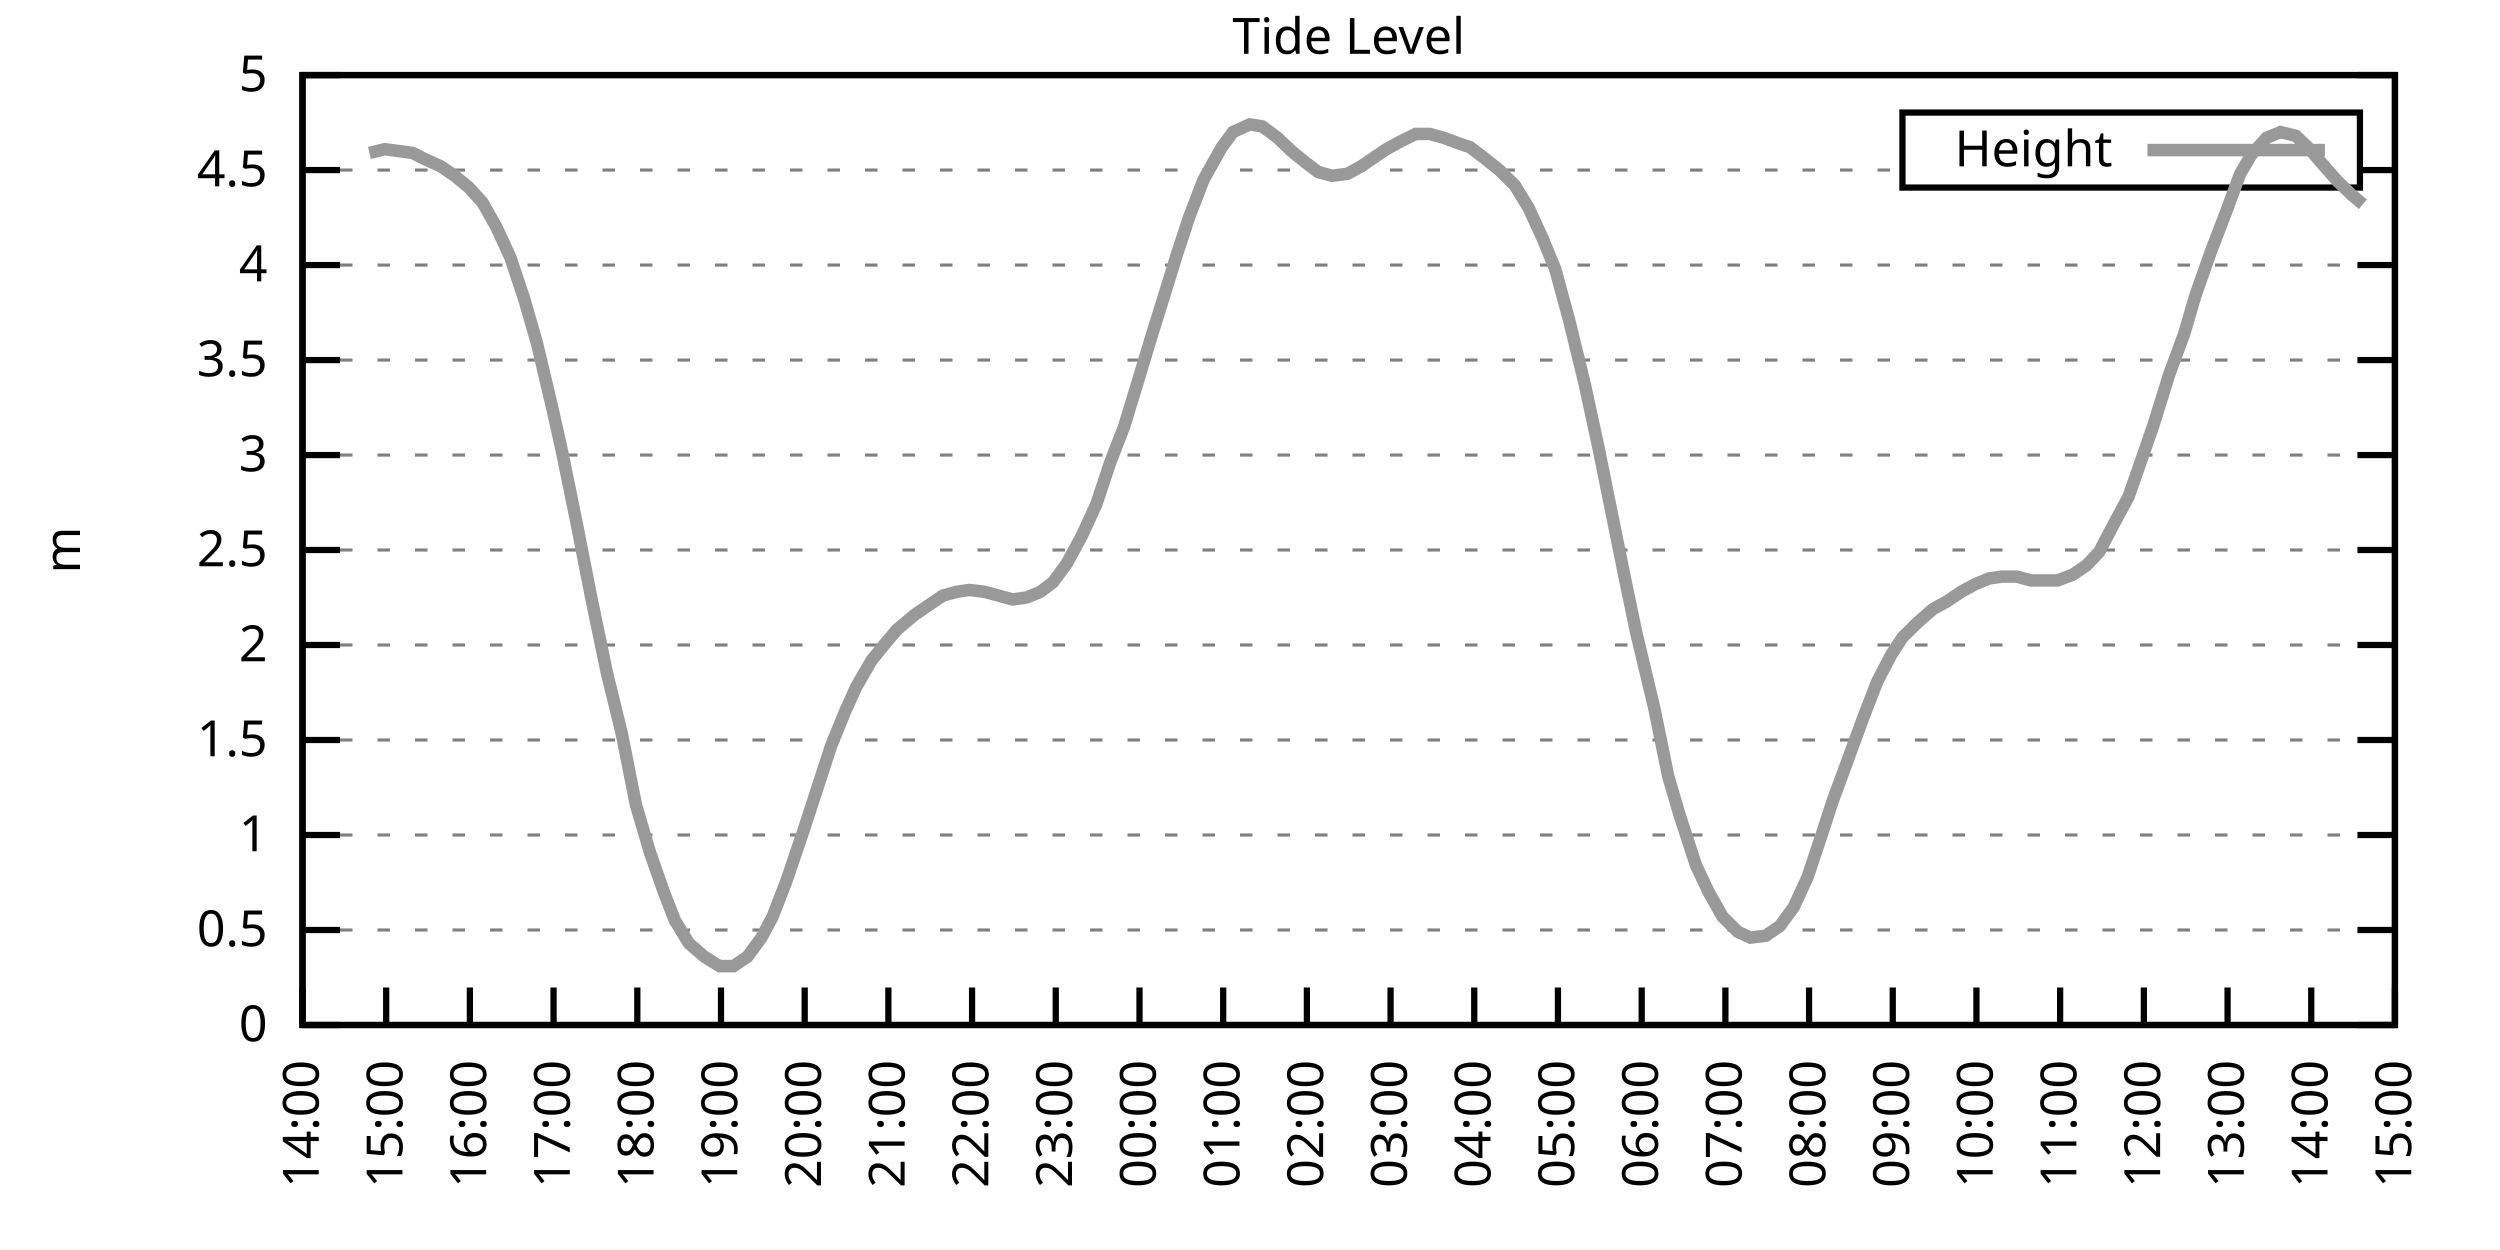
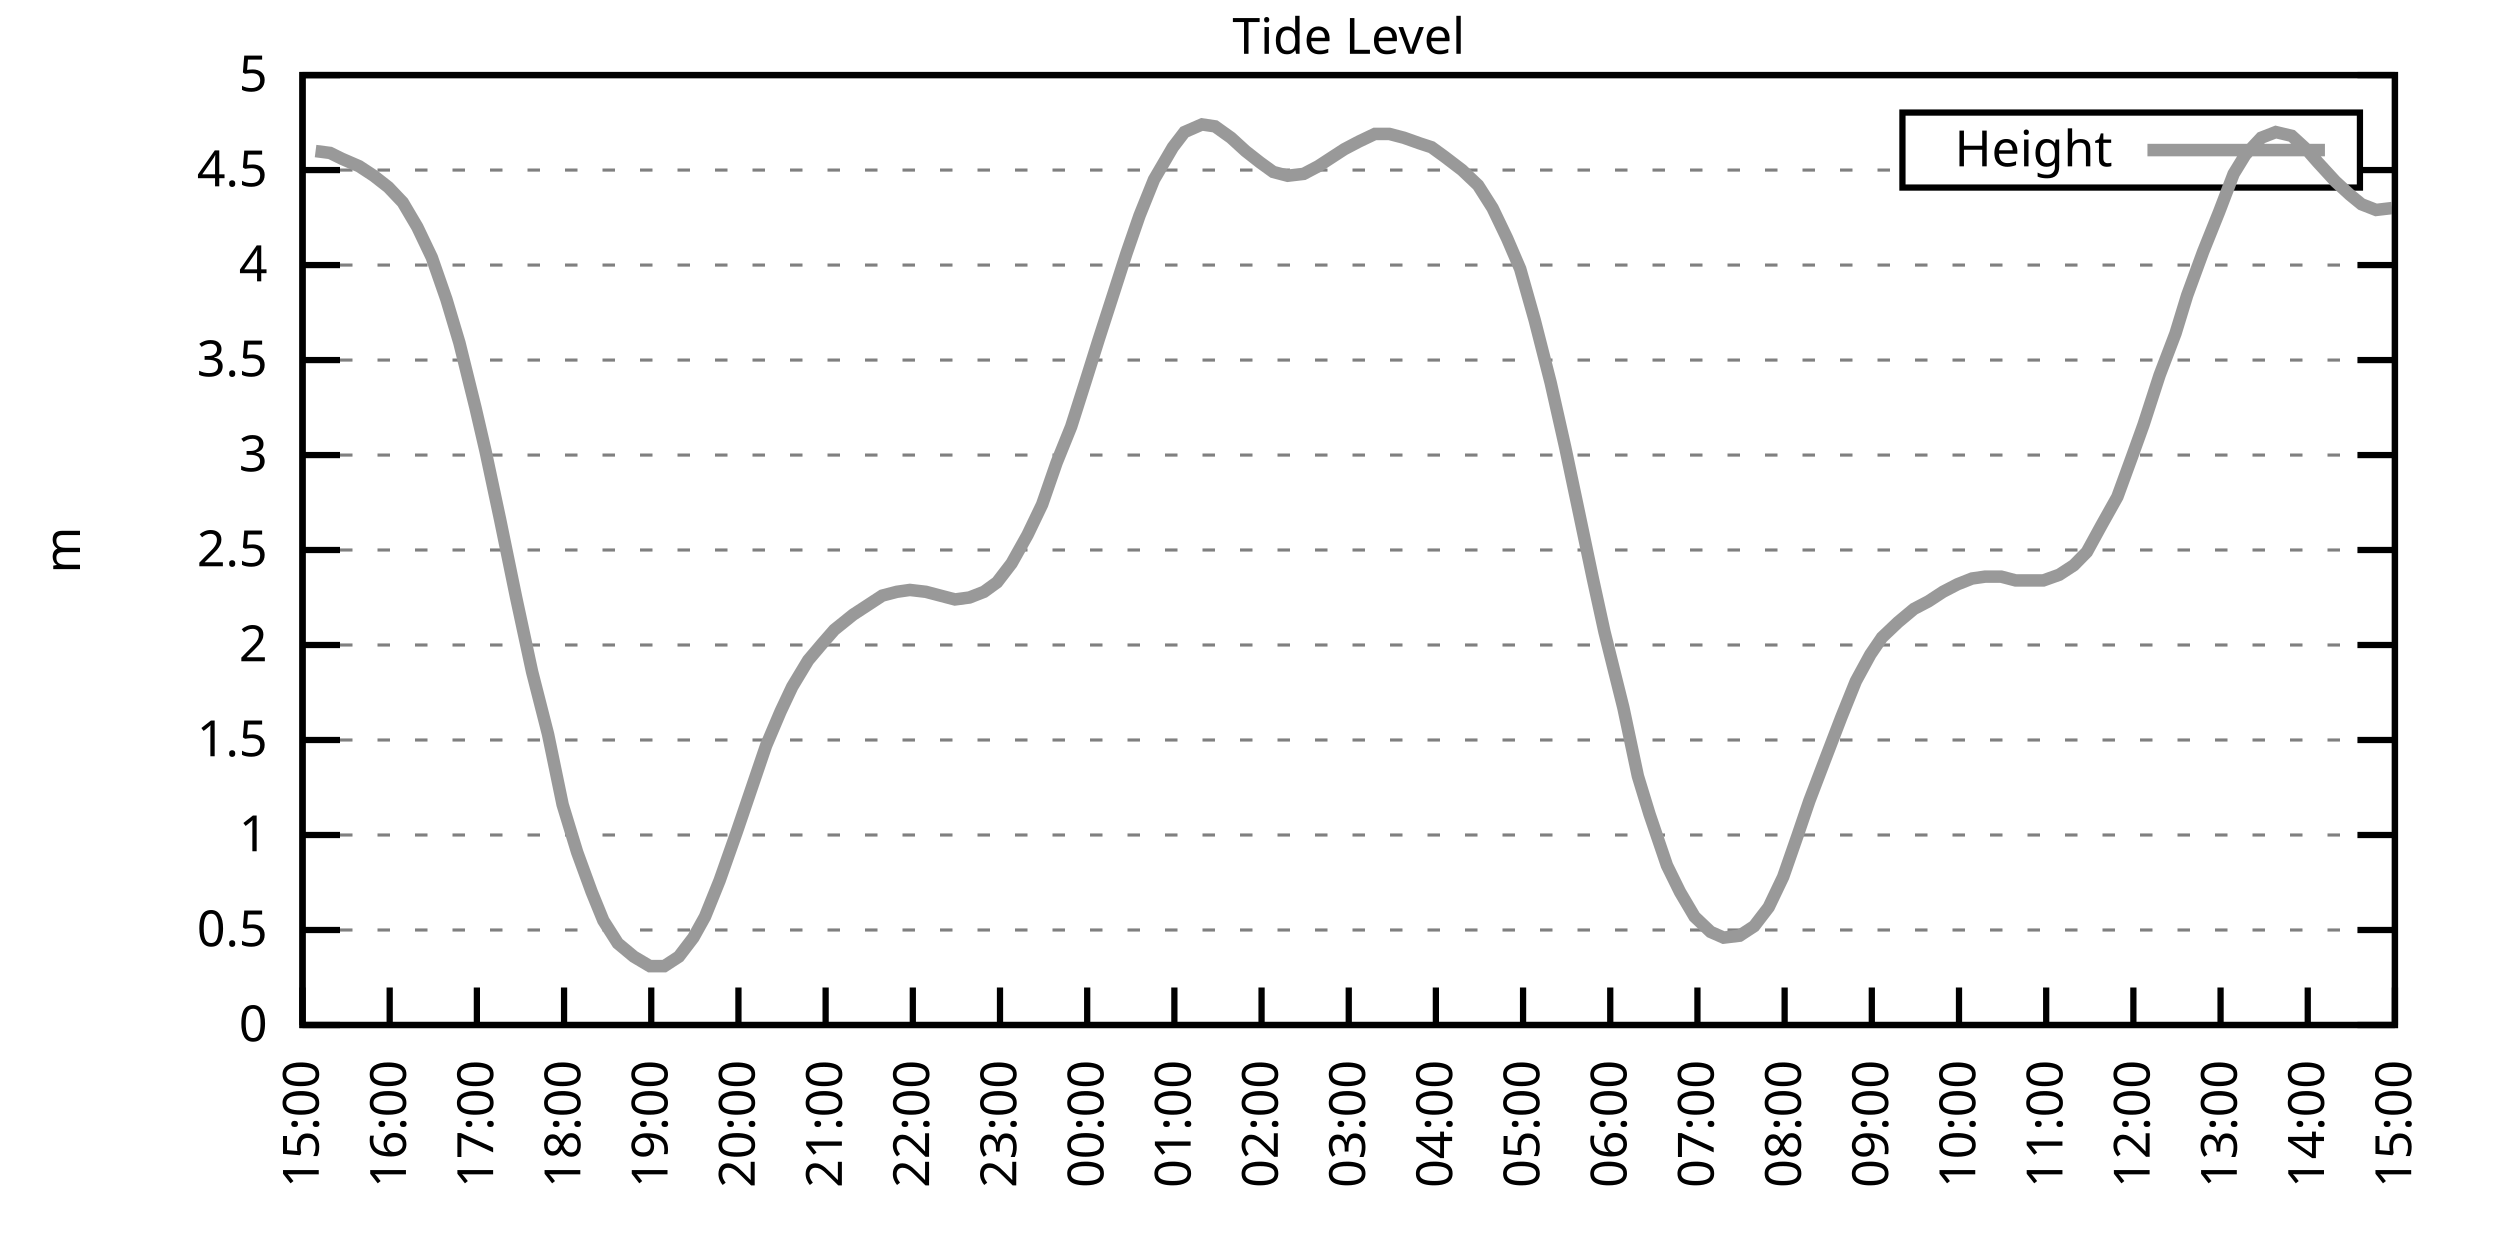
<svg xmlns="http://www.w3.org/2000/svg" xmlns:xlink="http://www.w3.org/1999/xlink" width="400" height="200" viewBox="0 0 400 200">
  <g id="gnuplot_canvas">
    <rect x="0" y="0" width="400" height="200" fill="none" />
    <defs>
      <circle id="gpDot" r="0.5" stroke-width="0.5" stroke="currentColor" />
      <path id="gpPt0" stroke-width="0.333" stroke="currentColor" d="M-1,0 h2 M0,-1 v2" />
      <path id="gpPt1" stroke-width="0.333" stroke="currentColor" d="M-1,-1 L1,1 M1,-1 L-1,1" />
      <path id="gpPt2" stroke-width="0.333" stroke="currentColor" d="M-1,0 L1,0 M0,-1 L0,1 M-1,-1 L1,1 M-1,1 L1,-1" />
      <rect id="gpPt3" stroke-width="0.333" stroke="currentColor" x="-1" y="-1" width="2" height="2" />
      <rect id="gpPt4" stroke-width="0.333" stroke="currentColor" fill="currentColor" x="-1" y="-1" width="2" height="2" />
      <circle id="gpPt5" stroke-width="0.333" stroke="currentColor" cx="0" cy="0" r="1" />
      <use xlink:href="#gpPt5" id="gpPt6" fill="currentColor" stroke="none" />
      <path id="gpPt7" stroke-width="0.333" stroke="currentColor" d="M0,-1.33 L-1.33,0.67 L1.33,0.67 z" />
      <use xlink:href="#gpPt7" id="gpPt8" fill="currentColor" stroke="none" />
      <use xlink:href="#gpPt7" id="gpPt9" stroke="currentColor" transform="rotate(180)" />
      <use xlink:href="#gpPt9" id="gpPt10" fill="currentColor" stroke="none" />
      <use xlink:href="#gpPt3" id="gpPt11" stroke="currentColor" transform="rotate(45)" />
      <use xlink:href="#gpPt11" id="gpPt12" fill="currentColor" stroke="none" />
      <path id="gpPt13" stroke-width="0.333" stroke="currentColor" d="M0,1.330 L1.265,0.411 L0.782,-1.067 L-0.782,-1.076 L-1.265,0.411 z" />
      <use xlink:href="#gpPt13" id="gpPt14" fill="currentColor" stroke="none" />
      <filter id="textbox" filterUnits="objectBoundingBox" x="0" y="0" height="1" width="1">
        <feFlood flood-color="white" flood-opacity="1" result="bgnd" />
        <feComposite in="SourceGraphic" in2="bgnd" operator="atop" />
      </filter>
      <filter id="greybox" filterUnits="objectBoundingBox" x="0" y="0" height="1" width="1">
        <feFlood flood-color="lightgrey" flood-opacity="1" result="grey" />
        <feComposite in="SourceGraphic" in2="grey" operator="atop" />
      </filter>
    </defs>
    <g fill="none" color="white" stroke="currentColor" stroke-width="1.00" stroke-linecap="butt" stroke-linejoin="miter">
</g>
    <g fill="none" color="black" stroke="currentColor" stroke-width="1.00" stroke-linecap="butt" stroke-linejoin="miter">
      <g stroke="none" shape-rendering="crispEdges">
        <polygon fill="rgb(255, 255, 255)" points="48.40,164.00 383.18,164.00 383.18,12.02 48.40,12.02 " />
      </g>
    </g>
    <g fill="none" color="black" stroke="currentColor" stroke-width="1.00" stroke-linecap="butt" stroke-linejoin="miter">
</g>
    <g fill="none" color="black" stroke="black" stroke-width="0.50" stroke-linecap="butt" stroke-linejoin="miter">
</g>
    <g fill="none" color="gray" stroke="currentColor" stroke-width="0.50" stroke-linecap="butt" stroke-linejoin="miter">
      <path stroke="gray" stroke-dasharray="2,4" class="gridline" d="M48.40,164.00 L383.19,164.00  " />
    </g>
    <g fill="none" color="gray" stroke="gray" stroke-width="1.00" stroke-linecap="butt" stroke-linejoin="miter">
</g>
    <g fill="none" color="black" stroke="currentColor" stroke-width="1.00" stroke-linecap="butt" stroke-linejoin="miter">
      <path stroke="black" d="M48.40,164.00 L54.40,164.00 M383.19,164.00 L377.19,164.00  " />
      <g transform="translate(42.80,166.60)" stroke="none" fill="black" font-family="Sans" font-size="8.00" text-anchor="end">
        <text>
          <tspan font-family="Sans"> 0</tspan>
        </text>
      </g>
    </g>
    <g fill="none" color="black" stroke="currentColor" stroke-width="1.00" stroke-linecap="butt" stroke-linejoin="miter">
</g>
    <g fill="none" color="black" stroke="black" stroke-width="0.50" stroke-linecap="butt" stroke-linejoin="miter">
</g>
    <g fill="none" color="gray" stroke="currentColor" stroke-width="0.50" stroke-linecap="butt" stroke-linejoin="miter">
      <path stroke="gray" stroke-dasharray="2,4" class="gridline" d="M48.40,148.80 L383.19,148.80  " />
    </g>
    <g fill="none" color="gray" stroke="gray" stroke-width="1.00" stroke-linecap="butt" stroke-linejoin="miter">
</g>
    <g fill="none" color="black" stroke="currentColor" stroke-width="1.00" stroke-linecap="butt" stroke-linejoin="miter">
      <path stroke="black" d="M48.40,148.80 L54.40,148.80 M383.19,148.80 L377.19,148.80  " />
      <g transform="translate(42.80,151.40)" stroke="none" fill="black" font-family="Sans" font-size="8.00" text-anchor="end">
        <text>
          <tspan font-family="Sans"> 0.5</tspan>
        </text>
      </g>
    </g>
    <g fill="none" color="black" stroke="currentColor" stroke-width="1.00" stroke-linecap="butt" stroke-linejoin="miter">
</g>
    <g fill="none" color="black" stroke="black" stroke-width="0.50" stroke-linecap="butt" stroke-linejoin="miter">
</g>
    <g fill="none" color="gray" stroke="currentColor" stroke-width="0.50" stroke-linecap="butt" stroke-linejoin="miter">
      <path stroke="gray" stroke-dasharray="2,4" class="gridline" d="M48.40,133.60 L383.19,133.60  " />
    </g>
    <g fill="none" color="gray" stroke="gray" stroke-width="1.00" stroke-linecap="butt" stroke-linejoin="miter">
</g>
    <g fill="none" color="black" stroke="currentColor" stroke-width="1.00" stroke-linecap="butt" stroke-linejoin="miter">
      <path stroke="black" d="M48.40,133.60 L54.40,133.60 M383.19,133.60 L377.19,133.60  " />
      <g transform="translate(42.80,136.20)" stroke="none" fill="black" font-family="Sans" font-size="8.00" text-anchor="end">
        <text>
          <tspan font-family="Sans"> 1</tspan>
        </text>
      </g>
    </g>
    <g fill="none" color="black" stroke="currentColor" stroke-width="1.00" stroke-linecap="butt" stroke-linejoin="miter">
</g>
    <g fill="none" color="black" stroke="black" stroke-width="0.50" stroke-linecap="butt" stroke-linejoin="miter">
</g>
    <g fill="none" color="gray" stroke="currentColor" stroke-width="0.50" stroke-linecap="butt" stroke-linejoin="miter">
      <path stroke="gray" stroke-dasharray="2,4" class="gridline" d="M48.40,118.40 L383.19,118.40  " />
    </g>
    <g fill="none" color="gray" stroke="gray" stroke-width="1.00" stroke-linecap="butt" stroke-linejoin="miter">
</g>
    <g fill="none" color="black" stroke="currentColor" stroke-width="1.00" stroke-linecap="butt" stroke-linejoin="miter">
      <path stroke="black" d="M48.40,118.40 L54.40,118.40 M383.19,118.40 L377.19,118.40  " />
      <g transform="translate(42.80,121.00)" stroke="none" fill="black" font-family="Sans" font-size="8.00" text-anchor="end">
        <text>
          <tspan font-family="Sans"> 1.5</tspan>
        </text>
      </g>
    </g>
    <g fill="none" color="black" stroke="currentColor" stroke-width="1.00" stroke-linecap="butt" stroke-linejoin="miter">
</g>
    <g fill="none" color="black" stroke="black" stroke-width="0.50" stroke-linecap="butt" stroke-linejoin="miter">
</g>
    <g fill="none" color="gray" stroke="currentColor" stroke-width="0.50" stroke-linecap="butt" stroke-linejoin="miter">
      <path stroke="gray" stroke-dasharray="2,4" class="gridline" d="M48.40,103.20 L383.19,103.20  " />
    </g>
    <g fill="none" color="gray" stroke="gray" stroke-width="1.00" stroke-linecap="butt" stroke-linejoin="miter">
</g>
    <g fill="none" color="black" stroke="currentColor" stroke-width="1.00" stroke-linecap="butt" stroke-linejoin="miter">
      <path stroke="black" d="M48.40,103.20 L54.40,103.20 M383.19,103.20 L377.19,103.20  " />
      <g transform="translate(42.80,105.80)" stroke="none" fill="black" font-family="Sans" font-size="8.00" text-anchor="end">
        <text>
          <tspan font-family="Sans"> 2</tspan>
        </text>
      </g>
    </g>
    <g fill="none" color="black" stroke="currentColor" stroke-width="1.00" stroke-linecap="butt" stroke-linejoin="miter">
</g>
    <g fill="none" color="black" stroke="black" stroke-width="0.50" stroke-linecap="butt" stroke-linejoin="miter">
</g>
    <g fill="none" color="gray" stroke="currentColor" stroke-width="0.50" stroke-linecap="butt" stroke-linejoin="miter">
      <path stroke="gray" stroke-dasharray="2,4" class="gridline" d="M48.40,88.00 L383.19,88.00  " />
    </g>
    <g fill="none" color="gray" stroke="gray" stroke-width="1.00" stroke-linecap="butt" stroke-linejoin="miter">
</g>
    <g fill="none" color="black" stroke="currentColor" stroke-width="1.00" stroke-linecap="butt" stroke-linejoin="miter">
      <path stroke="black" d="M48.40,88.00 L54.40,88.00 M383.19,88.00 L377.19,88.00  " />
      <g transform="translate(42.80,90.60)" stroke="none" fill="black" font-family="Sans" font-size="8.00" text-anchor="end">
        <text>
          <tspan font-family="Sans"> 2.5</tspan>
        </text>
      </g>
    </g>
    <g fill="none" color="black" stroke="currentColor" stroke-width="1.00" stroke-linecap="butt" stroke-linejoin="miter">
</g>
    <g fill="none" color="black" stroke="black" stroke-width="0.50" stroke-linecap="butt" stroke-linejoin="miter">
</g>
    <g fill="none" color="gray" stroke="currentColor" stroke-width="0.50" stroke-linecap="butt" stroke-linejoin="miter">
      <path stroke="gray" stroke-dasharray="2,4" class="gridline" d="M48.40,72.81 L383.19,72.81  " />
    </g>
    <g fill="none" color="gray" stroke="gray" stroke-width="1.00" stroke-linecap="butt" stroke-linejoin="miter">
</g>
    <g fill="none" color="black" stroke="currentColor" stroke-width="1.00" stroke-linecap="butt" stroke-linejoin="miter">
      <path stroke="black" d="M48.40,72.81 L54.40,72.81 M383.19,72.81 L377.19,72.81  " />
      <g transform="translate(42.80,75.41)" stroke="none" fill="black" font-family="Sans" font-size="8.00" text-anchor="end">
        <text>
          <tspan font-family="Sans"> 3</tspan>
        </text>
      </g>
    </g>
    <g fill="none" color="black" stroke="currentColor" stroke-width="1.00" stroke-linecap="butt" stroke-linejoin="miter">
</g>
    <g fill="none" color="black" stroke="black" stroke-width="0.50" stroke-linecap="butt" stroke-linejoin="miter">
</g>
    <g fill="none" color="gray" stroke="currentColor" stroke-width="0.50" stroke-linecap="butt" stroke-linejoin="miter">
      <path stroke="gray" stroke-dasharray="2,4" class="gridline" d="M48.40,57.61 L383.19,57.61  " />
    </g>
    <g fill="none" color="gray" stroke="gray" stroke-width="1.00" stroke-linecap="butt" stroke-linejoin="miter">
</g>
    <g fill="none" color="black" stroke="currentColor" stroke-width="1.00" stroke-linecap="butt" stroke-linejoin="miter">
      <path stroke="black" d="M48.40,57.61 L54.40,57.61 M383.19,57.61 L377.19,57.61  " />
      <g transform="translate(42.80,60.21)" stroke="none" fill="black" font-family="Sans" font-size="8.00" text-anchor="end">
        <text>
          <tspan font-family="Sans"> 3.5</tspan>
        </text>
      </g>
    </g>
    <g fill="none" color="black" stroke="currentColor" stroke-width="1.00" stroke-linecap="butt" stroke-linejoin="miter">
</g>
    <g fill="none" color="black" stroke="black" stroke-width="0.50" stroke-linecap="butt" stroke-linejoin="miter">
</g>
    <g fill="none" color="gray" stroke="currentColor" stroke-width="0.50" stroke-linecap="butt" stroke-linejoin="miter">
      <path stroke="gray" stroke-dasharray="2,4" class="gridline" d="M48.40,42.41 L383.19,42.41  " />
    </g>
    <g fill="none" color="gray" stroke="gray" stroke-width="1.00" stroke-linecap="butt" stroke-linejoin="miter">
</g>
    <g fill="none" color="black" stroke="currentColor" stroke-width="1.00" stroke-linecap="butt" stroke-linejoin="miter">
      <path stroke="black" d="M48.40,42.41 L54.40,42.41 M383.19,42.41 L377.19,42.41  " />
      <g transform="translate(42.80,45.01)" stroke="none" fill="black" font-family="Sans" font-size="8.00" text-anchor="end">
        <text>
          <tspan font-family="Sans"> 4</tspan>
        </text>
      </g>
    </g>
    <g fill="none" color="black" stroke="currentColor" stroke-width="1.00" stroke-linecap="butt" stroke-linejoin="miter">
</g>
    <g fill="none" color="black" stroke="black" stroke-width="0.50" stroke-linecap="butt" stroke-linejoin="miter">
</g>
    <g fill="none" color="gray" stroke="currentColor" stroke-width="0.50" stroke-linecap="butt" stroke-linejoin="miter">
      <path stroke="gray" stroke-dasharray="2,4" class="gridline" d="M48.40,27.21 L304.39,27.21 M377.59,27.21 L383.19,27.21  " />
    </g>
    <g fill="none" color="gray" stroke="gray" stroke-width="1.00" stroke-linecap="butt" stroke-linejoin="miter">
</g>
    <g fill="none" color="black" stroke="currentColor" stroke-width="1.00" stroke-linecap="butt" stroke-linejoin="miter">
      <path stroke="black" d="M48.40,27.21 L54.40,27.21 M383.19,27.21 L377.19,27.21  " />
      <g transform="translate(42.80,29.81)" stroke="none" fill="black" font-family="Sans" font-size="8.00" text-anchor="end">
        <text>
          <tspan font-family="Sans"> 4.5</tspan>
        </text>
      </g>
    </g>
    <g fill="none" color="black" stroke="currentColor" stroke-width="1.00" stroke-linecap="butt" stroke-linejoin="miter">
</g>
    <g fill="none" color="black" stroke="black" stroke-width="0.50" stroke-linecap="butt" stroke-linejoin="miter">
</g>
    <g fill="none" color="gray" stroke="currentColor" stroke-width="0.50" stroke-linecap="butt" stroke-linejoin="miter">
      <path stroke="gray" stroke-dasharray="2,4" class="gridline" d="M48.40,12.01 L383.19,12.01  " />
    </g>
    <g fill="none" color="gray" stroke="gray" stroke-width="1.00" stroke-linecap="butt" stroke-linejoin="miter">
</g>
    <g fill="none" color="black" stroke="currentColor" stroke-width="1.00" stroke-linecap="butt" stroke-linejoin="miter">
      <path stroke="black" d="M48.40,12.01 L54.40,12.01 M383.19,12.01 L377.19,12.01  " />
      <g transform="translate(42.80,14.61)" stroke="none" fill="black" font-family="Sans" font-size="8.00" text-anchor="end">
        <text>
          <tspan font-family="Sans"> 5</tspan>
        </text>
      </g>
    </g>
    <g fill="none" color="black" stroke="currentColor" stroke-width="1.00" stroke-linecap="butt" stroke-linejoin="miter">
      <path stroke="black" d="M48.40,164.00 L48.40,158.00  " />
      <g transform="translate(51.00,169.60) rotate(270.00)" stroke="none" fill="black" font-family="Sans" font-size="8.00" text-anchor="end">
        <text>
-           <tspan font-family="Sans">14:00</tspan>
-         </text>
-       </g>
-     </g>
-     <g fill="none" color="black" stroke="currentColor" stroke-width="1.00" stroke-linecap="butt" stroke-linejoin="miter">
-       <path stroke="black" d="M61.79,164.00 L61.79,158.00  " />
-       <g transform="translate(64.39,169.60) rotate(270.00)" stroke="none" fill="black" font-family="Sans" font-size="8.00" text-anchor="end">
-         <text>
          <tspan font-family="Sans">15:00</tspan>
        </text>
      </g>
    </g>
    <g fill="none" color="black" stroke="currentColor" stroke-width="1.00" stroke-linecap="butt" stroke-linejoin="miter">
-       <path stroke="black" d="M75.18,164.00 L75.18,158.00  " />
-       <g transform="translate(77.78,169.60) rotate(270.00)" stroke="none" fill="black" font-family="Sans" font-size="8.00" text-anchor="end">
+       <path stroke="black" d="M62.35,164.00 L62.35,158.00  " />
+       <g transform="translate(64.95,169.60) rotate(270.00)" stroke="none" fill="black" font-family="Sans" font-size="8.00" text-anchor="end">
        <text>
          <tspan font-family="Sans">16:00</tspan>
        </text>
      </g>
    </g>
    <g fill="none" color="black" stroke="currentColor" stroke-width="1.00" stroke-linecap="butt" stroke-linejoin="miter">
-       <path stroke="black" d="M88.57,164.00 L88.57,158.00  " />
-       <g transform="translate(91.17,169.60) rotate(270.00)" stroke="none" fill="black" font-family="Sans" font-size="8.00" text-anchor="end">
+       <path stroke="black" d="M76.30,164.00 L76.30,158.00  " />
+       <g transform="translate(78.90,169.60) rotate(270.00)" stroke="none" fill="black" font-family="Sans" font-size="8.00" text-anchor="end">
        <text>
          <tspan font-family="Sans">17:00</tspan>
        </text>
      </g>
    </g>
    <g fill="none" color="black" stroke="currentColor" stroke-width="1.00" stroke-linecap="butt" stroke-linejoin="miter">
-       <path stroke="black" d="M101.97,164.00 L101.97,158.00  " />
-       <g transform="translate(104.57,169.60) rotate(270.00)" stroke="none" fill="black" font-family="Sans" font-size="8.00" text-anchor="end">
+       <path stroke="black" d="M90.25,164.00 L90.25,158.00  " />
+       <g transform="translate(92.85,169.60) rotate(270.00)" stroke="none" fill="black" font-family="Sans" font-size="8.00" text-anchor="end">
        <text>
          <tspan font-family="Sans">18:00</tspan>
        </text>
      </g>
    </g>
    <g fill="none" color="black" stroke="currentColor" stroke-width="1.00" stroke-linecap="butt" stroke-linejoin="miter">
-       <path stroke="black" d="M115.36,164.00 L115.36,158.00  " />
-       <g transform="translate(117.96,169.60) rotate(270.00)" stroke="none" fill="black" font-family="Sans" font-size="8.00" text-anchor="end">
+       <path stroke="black" d="M104.20,164.00 L104.20,158.00  " />
+       <g transform="translate(106.80,169.60) rotate(270.00)" stroke="none" fill="black" font-family="Sans" font-size="8.00" text-anchor="end">
        <text>
          <tspan font-family="Sans">19:00</tspan>
        </text>
      </g>
    </g>
    <g fill="none" color="black" stroke="currentColor" stroke-width="1.00" stroke-linecap="butt" stroke-linejoin="miter">
-       <path stroke="black" d="M128.75,164.00 L128.75,158.00  " />
-       <g transform="translate(131.35,169.60) rotate(270.00)" stroke="none" fill="black" font-family="Sans" font-size="8.00" text-anchor="end">
+       <path stroke="black" d="M118.15,164.00 L118.15,158.00  " />
+       <g transform="translate(120.75,169.60) rotate(270.00)" stroke="none" fill="black" font-family="Sans" font-size="8.00" text-anchor="end">
        <text>
          <tspan font-family="Sans">20:00</tspan>
        </text>
      </g>
    </g>
    <g fill="none" color="black" stroke="currentColor" stroke-width="1.00" stroke-linecap="butt" stroke-linejoin="miter">
-       <path stroke="black" d="M142.14,164.00 L142.14,158.00  " />
-       <g transform="translate(144.74,169.60) rotate(270.00)" stroke="none" fill="black" font-family="Sans" font-size="8.00" text-anchor="end">
+       <path stroke="black" d="M132.10,164.00 L132.10,158.00  " />
+       <g transform="translate(134.70,169.60) rotate(270.00)" stroke="none" fill="black" font-family="Sans" font-size="8.00" text-anchor="end">
        <text>
          <tspan font-family="Sans">21:00</tspan>
        </text>
      </g>
    </g>
    <g fill="none" color="black" stroke="currentColor" stroke-width="1.00" stroke-linecap="butt" stroke-linejoin="miter">
-       <path stroke="black" d="M155.53,164.00 L155.53,158.00  " />
-       <g transform="translate(158.13,169.60) rotate(270.00)" stroke="none" fill="black" font-family="Sans" font-size="8.00" text-anchor="end">
+       <path stroke="black" d="M146.05,164.00 L146.05,158.00  " />
+       <g transform="translate(148.65,169.60) rotate(270.00)" stroke="none" fill="black" font-family="Sans" font-size="8.00" text-anchor="end">
        <text>
          <tspan font-family="Sans">22:00</tspan>
        </text>
      </g>
    </g>
    <g fill="none" color="black" stroke="currentColor" stroke-width="1.00" stroke-linecap="butt" stroke-linejoin="miter">
-       <path stroke="black" d="M168.92,164.00 L168.92,158.00  " />
-       <g transform="translate(171.52,169.60) rotate(270.00)" stroke="none" fill="black" font-family="Sans" font-size="8.00" text-anchor="end">
+       <path stroke="black" d="M160.00,164.00 L160.00,158.00  " />
+       <g transform="translate(162.60,169.60) rotate(270.00)" stroke="none" fill="black" font-family="Sans" font-size="8.00" text-anchor="end">
        <text>
          <tspan font-family="Sans">23:00</tspan>
        </text>
      </g>
    </g>
    <g fill="none" color="black" stroke="currentColor" stroke-width="1.00" stroke-linecap="butt" stroke-linejoin="miter">
-       <path stroke="black" d="M182.32,164.00 L182.32,158.00  " />
-       <g transform="translate(184.92,169.60) rotate(270.00)" stroke="none" fill="black" font-family="Sans" font-size="8.00" text-anchor="end">
+       <path stroke="black" d="M173.95,164.00 L173.95,158.00  " />
+       <g transform="translate(176.55,169.60) rotate(270.00)" stroke="none" fill="black" font-family="Sans" font-size="8.00" text-anchor="end">
        <text>
          <tspan font-family="Sans">00:00</tspan>
        </text>
      </g>
    </g>
    <g fill="none" color="black" stroke="currentColor" stroke-width="1.00" stroke-linecap="butt" stroke-linejoin="miter">
-       <path stroke="black" d="M195.71,164.00 L195.71,158.00  " />
-       <g transform="translate(198.31,169.60) rotate(270.00)" stroke="none" fill="black" font-family="Sans" font-size="8.00" text-anchor="end">
+       <path stroke="black" d="M187.90,164.00 L187.90,158.00  " />
+       <g transform="translate(190.50,169.60) rotate(270.00)" stroke="none" fill="black" font-family="Sans" font-size="8.00" text-anchor="end">
        <text>
          <tspan font-family="Sans">01:00</tspan>
        </text>
      </g>
    </g>
    <g fill="none" color="black" stroke="currentColor" stroke-width="1.00" stroke-linecap="butt" stroke-linejoin="miter">
-       <path stroke="black" d="M209.10,164.00 L209.10,158.00  " />
-       <g transform="translate(211.70,169.60) rotate(270.00)" stroke="none" fill="black" font-family="Sans" font-size="8.00" text-anchor="end">
+       <path stroke="black" d="M201.85,164.00 L201.85,158.00  " />
+       <g transform="translate(204.45,169.60) rotate(270.00)" stroke="none" fill="black" font-family="Sans" font-size="8.00" text-anchor="end">
        <text>
          <tspan font-family="Sans">02:00</tspan>
        </text>
      </g>
    </g>
    <g fill="none" color="black" stroke="currentColor" stroke-width="1.00" stroke-linecap="butt" stroke-linejoin="miter">
-       <path stroke="black" d="M222.49,164.00 L222.49,158.00  " />
-       <g transform="translate(225.09,169.60) rotate(270.00)" stroke="none" fill="black" font-family="Sans" font-size="8.00" text-anchor="end">
+       <path stroke="black" d="M215.80,164.00 L215.80,158.00  " />
+       <g transform="translate(218.40,169.60) rotate(270.00)" stroke="none" fill="black" font-family="Sans" font-size="8.00" text-anchor="end">
        <text>
          <tspan font-family="Sans">03:00</tspan>
        </text>
      </g>
    </g>
    <g fill="none" color="black" stroke="currentColor" stroke-width="1.00" stroke-linecap="butt" stroke-linejoin="miter">
-       <path stroke="black" d="M235.88,164.00 L235.88,158.00  " />
-       <g transform="translate(238.48,169.60) rotate(270.00)" stroke="none" fill="black" font-family="Sans" font-size="8.00" text-anchor="end">
+       <path stroke="black" d="M229.74,164.00 L229.74,158.00  " />
+       <g transform="translate(232.34,169.60) rotate(270.00)" stroke="none" fill="black" font-family="Sans" font-size="8.00" text-anchor="end">
        <text>
          <tspan font-family="Sans">04:00</tspan>
        </text>
      </g>
    </g>
    <g fill="none" color="black" stroke="currentColor" stroke-width="1.00" stroke-linecap="butt" stroke-linejoin="miter">
-       <path stroke="black" d="M249.27,164.00 L249.27,158.00  " />
-       <g transform="translate(251.87,169.60) rotate(270.00)" stroke="none" fill="black" font-family="Sans" font-size="8.00" text-anchor="end">
+       <path stroke="black" d="M243.69,164.00 L243.69,158.00  " />
+       <g transform="translate(246.29,169.60) rotate(270.00)" stroke="none" fill="black" font-family="Sans" font-size="8.00" text-anchor="end">
        <text>
          <tspan font-family="Sans">05:00</tspan>
        </text>
      </g>
    </g>
    <g fill="none" color="black" stroke="currentColor" stroke-width="1.00" stroke-linecap="butt" stroke-linejoin="miter">
-       <path stroke="black" d="M262.67,164.00 L262.67,158.00  " />
-       <g transform="translate(265.27,169.60) rotate(270.00)" stroke="none" fill="black" font-family="Sans" font-size="8.00" text-anchor="end">
+       <path stroke="black" d="M257.64,164.00 L257.64,158.00  " />
+       <g transform="translate(260.24,169.60) rotate(270.00)" stroke="none" fill="black" font-family="Sans" font-size="8.00" text-anchor="end">
        <text>
          <tspan font-family="Sans">06:00</tspan>
        </text>
      </g>
    </g>
    <g fill="none" color="black" stroke="currentColor" stroke-width="1.00" stroke-linecap="butt" stroke-linejoin="miter">
-       <path stroke="black" d="M276.06,164.00 L276.06,158.00  " />
-       <g transform="translate(278.66,169.60) rotate(270.00)" stroke="none" fill="black" font-family="Sans" font-size="8.00" text-anchor="end">
+       <path stroke="black" d="M271.59,164.00 L271.59,158.00  " />
+       <g transform="translate(274.19,169.60) rotate(270.00)" stroke="none" fill="black" font-family="Sans" font-size="8.00" text-anchor="end">
        <text>
          <tspan font-family="Sans">07:00</tspan>
        </text>
      </g>
    </g>
    <g fill="none" color="black" stroke="currentColor" stroke-width="1.00" stroke-linecap="butt" stroke-linejoin="miter">
-       <path stroke="black" d="M289.45,164.00 L289.45,158.00  " />
-       <g transform="translate(292.05,169.60) rotate(270.00)" stroke="none" fill="black" font-family="Sans" font-size="8.00" text-anchor="end">
+       <path stroke="black" d="M285.54,164.00 L285.54,158.00  " />
+       <g transform="translate(288.14,169.60) rotate(270.00)" stroke="none" fill="black" font-family="Sans" font-size="8.00" text-anchor="end">
        <text>
          <tspan font-family="Sans">08:00</tspan>
        </text>
      </g>
    </g>
    <g fill="none" color="black" stroke="currentColor" stroke-width="1.00" stroke-linecap="butt" stroke-linejoin="miter">
-       <path stroke="black" d="M302.84,164.00 L302.84,158.00  " />
-       <g transform="translate(305.44,169.60) rotate(270.00)" stroke="none" fill="black" font-family="Sans" font-size="8.00" text-anchor="end">
+       <path stroke="black" d="M299.49,164.00 L299.49,158.00  " />
+       <g transform="translate(302.09,169.60) rotate(270.00)" stroke="none" fill="black" font-family="Sans" font-size="8.00" text-anchor="end">
        <text>
          <tspan font-family="Sans">09:00</tspan>
        </text>
      </g>
    </g>
    <g fill="none" color="black" stroke="currentColor" stroke-width="1.00" stroke-linecap="butt" stroke-linejoin="miter">
-       <path stroke="black" d="M316.23,164.00 L316.23,158.00  " />
-       <g transform="translate(318.83,169.60) rotate(270.00)" stroke="none" fill="black" font-family="Sans" font-size="8.00" text-anchor="end">
+       <path stroke="black" d="M313.44,164.00 L313.44,158.00  " />
+       <g transform="translate(316.04,169.60) rotate(270.00)" stroke="none" fill="black" font-family="Sans" font-size="8.00" text-anchor="end">
        <text>
          <tspan font-family="Sans">10:00</tspan>
        </text>
      </g>
    </g>
    <g fill="none" color="black" stroke="currentColor" stroke-width="1.00" stroke-linecap="butt" stroke-linejoin="miter">
-       <path stroke="black" d="M329.62,164.00 L329.62,158.00  " />
-       <g transform="translate(332.22,169.60) rotate(270.00)" stroke="none" fill="black" font-family="Sans" font-size="8.00" text-anchor="end">
+       <path stroke="black" d="M327.39,164.00 L327.39,158.00  " />
+       <g transform="translate(329.99,169.60) rotate(270.00)" stroke="none" fill="black" font-family="Sans" font-size="8.00" text-anchor="end">
        <text>
          <tspan font-family="Sans">11:00</tspan>
        </text>
      </g>
    </g>
    <g fill="none" color="black" stroke="currentColor" stroke-width="1.00" stroke-linecap="butt" stroke-linejoin="miter">
-       <path stroke="black" d="M343.02,164.00 L343.02,158.00  " />
-       <g transform="translate(345.62,169.60) rotate(270.00)" stroke="none" fill="black" font-family="Sans" font-size="8.00" text-anchor="end">
+       <path stroke="black" d="M341.34,164.00 L341.34,158.00  " />
+       <g transform="translate(343.94,169.60) rotate(270.00)" stroke="none" fill="black" font-family="Sans" font-size="8.00" text-anchor="end">
        <text>
          <tspan font-family="Sans">12:00</tspan>
        </text>
      </g>
    </g>
    <g fill="none" color="black" stroke="currentColor" stroke-width="1.00" stroke-linecap="butt" stroke-linejoin="miter">
-       <path stroke="black" d="M356.41,164.00 L356.41,158.00  " />
-       <g transform="translate(359.01,169.60) rotate(270.00)" stroke="none" fill="black" font-family="Sans" font-size="8.00" text-anchor="end">
+       <path stroke="black" d="M355.29,164.00 L355.29,158.00  " />
+       <g transform="translate(357.89,169.60) rotate(270.00)" stroke="none" fill="black" font-family="Sans" font-size="8.00" text-anchor="end">
        <text>
          <tspan font-family="Sans">13:00</tspan>
        </text>
      </g>
    </g>
    <g fill="none" color="black" stroke="currentColor" stroke-width="1.00" stroke-linecap="butt" stroke-linejoin="miter">
-       <path stroke="black" d="M369.80,164.00 L369.80,158.00  " />
-       <g transform="translate(372.40,169.60) rotate(270.00)" stroke="none" fill="black" font-family="Sans" font-size="8.00" text-anchor="end">
+       <path stroke="black" d="M369.24,164.00 L369.24,158.00  " />
+       <g transform="translate(371.84,169.60) rotate(270.00)" stroke="none" fill="black" font-family="Sans" font-size="8.00" text-anchor="end">
        <text>
          <tspan font-family="Sans">14:00</tspan>
        </text>
      </g>
    </g>
    <g fill="none" color="black" stroke="currentColor" stroke-width="1.00" stroke-linecap="butt" stroke-linejoin="miter">
      <path stroke="black" d="M383.19,164.00 L383.19,158.00  " />
      <g transform="translate(385.79,169.60) rotate(270.00)" stroke="none" fill="black" font-family="Sans" font-size="8.00" text-anchor="end">
        <text>
          <tspan font-family="Sans">15:00</tspan>
        </text>
      </g>
    </g>
    <g fill="none" color="black" stroke="currentColor" stroke-width="1.00" stroke-linecap="butt" stroke-linejoin="miter">
</g>
    <g fill="none" color="black" stroke="currentColor" stroke-width="1.00" stroke-linecap="butt" stroke-linejoin="miter">
      <path stroke="black" d="M48.40,12.01 L48.40,164.00 L383.19,164.00 L383.19,12.01 L48.40,12.01 Z  " />
    </g>
    <g fill="none" color="black" stroke="currentColor" stroke-width="1.00" stroke-linecap="butt" stroke-linejoin="miter">
</g>
    <g fill="none" color="black" stroke="currentColor" stroke-width="1.00" stroke-linecap="butt" stroke-linejoin="miter">
      <path stroke="black" d="M304.39,30.01 L304.39,18.01 L377.59,18.01 L377.59,30.01 L304.39,30.01 Z  " />
    </g>
    <g id="Tide_level_plot_1">
      <g fill="none" color="white" stroke="black" stroke-width="2.00" stroke-linecap="butt" stroke-linejoin="miter">
</g>
      <g fill="none" color="black" stroke="currentColor" stroke-width="2.00" stroke-linecap="butt" stroke-linejoin="miter">
        <g transform="translate(337.99,26.61)" stroke="none" fill="black" font-family="Sans" font-size="8.00" text-anchor="end">
          <text>
            <tspan font-family="Sans">Height</tspan>
          </text>
        </g>
      </g>
      <g fill="none" color="black" stroke="currentColor" stroke-width="2.00" stroke-linecap="butt" stroke-linejoin="miter">
-         <path stroke="rgb(153, 153, 153)" d="M343.59,24.01 L371.99,24.01 M59.11,24.47 L61.57,23.87 L63.80,24.17 L66.03,24.47 L67.82,25.39 L70.50,26.60   L72.73,28.12 L74.96,29.94 L77.19,32.38 L79.42,36.33 L81.66,41.19 L83.89,47.88 L85.90,54.87 L88.35,65.21   L89.91,72.20 L92.15,83.14 L94.60,95.60 L97.06,107.46 L99.51,117.49 L101.74,128.74 L103.98,136.34 L106.21,142.72   L107.99,147.28 L110.22,150.93 L112.68,153.06 L115.13,154.58 L117.37,154.58 L119.60,153.06 L121.83,150.02 L123.62,146.67   L125.85,140.90 L128.53,132.99 L132.99,119.31 L135.22,113.84 L137.01,109.89 L139.46,105.64 L141.69,102.90 L143.48,100.77   L146.38,98.34 L148.61,96.82 L150.85,95.30 L153.08,94.69 L155.09,94.39 L157.54,94.69 L159.77,95.30 L162.01,95.91   L164.24,95.60 L166.47,94.69 L168.48,93.17 L170.71,90.13 L173.17,85.57 L175.40,80.71 L177.63,74.02 L179.86,68.25   L182.09,60.95 L184.10,54.26 L186.56,46.36 L188.34,40.58 L190.35,34.50 L192.58,28.73 L195.48,23.56 L197.27,21.13   L199.95,19.91 L201.96,20.22 L204.41,22.04 L206.64,24.17 L208.88,25.99 L210.88,27.51 L213.12,28.12 L215.57,27.82   L217.80,26.60 L220.04,25.08 L221.82,23.87 L224.05,22.65 L226.51,21.43 L228.74,21.43 L230.97,22.04 L233.43,22.95   L235.21,23.56 L237.22,25.08 L239.90,27.21 L242.36,29.64 L244.59,33.29 L246.82,38.15 L248.83,43.02 L251.06,51.22   L253.51,61.25 L255.75,71.59 L257.53,80.41 L259.99,92.56 L261.77,101.08 L264.67,113.24 L266.91,124.18 L268.69,130.26   L271.37,138.47 L273.38,142.72 L275.61,146.67 L278.07,149.10 L280.07,150.02 L282.53,149.71 L284.76,148.19 L286.99,145.15   L289.23,140.29 L291.46,133.60 L293.24,128.13 L295.70,121.44 L298.15,114.76 L300.39,108.98 L302.62,104.72 L304.40,101.99   L306.86,99.56 L309.31,97.43 L311.54,96.21 L313.78,94.69 L316.01,93.48 L318.24,92.56 L320.25,92.26 L322.70,92.26   L324.94,92.87 L326.95,92.87 L329.18,92.87 L331.63,91.96 L333.86,90.44 L335.87,88.31 L338.10,84.05 L340.56,79.49   L342.79,73.11 L344.58,67.94 L347.03,60.04 L349.49,53.35 L351.27,47.27 L353.73,40.28 L356.18,33.90 L358.42,27.82   L360.20,24.78 L362.66,22.04 L364.89,21.13 L367.34,21.74 L369.58,23.87 L371.36,25.99 L374.04,29.03 L376.27,31.16   L378.06,32.68  " />
+         <path stroke="rgb(153, 153, 153)" d="M343.59,24.01 L371.99,24.01 M50.49,24.17 L52.82,24.47 L54.68,25.39 L57.47,26.60 L59.79,28.12 L62.12,29.94   L64.44,32.38 L66.77,36.33 L69.09,41.19 L71.42,47.88 L73.51,54.87 L76.07,65.21 L77.69,72.20 L80.02,83.14   L82.58,95.60 L85.13,107.46 L87.69,117.49 L90.02,128.74 L92.34,136.34 L94.67,142.72 L96.53,147.28 L98.85,150.93   L101.41,153.06 L103.97,154.58 L106.29,154.58 L108.62,153.06 L110.94,150.02 L112.80,146.67 L115.13,140.90 L117.92,132.99   L122.57,119.31 L124.89,113.84 L126.75,109.89 L129.31,105.64 L131.63,102.90 L133.49,100.77 L136.51,98.34 L138.84,96.82   L141.16,95.30 L143.49,94.69 L145.58,94.39 L148.14,94.69 L150.46,95.30 L152.79,95.91 L155.11,95.60 L157.44,94.69   L159.53,93.17 L161.86,90.13 L164.41,85.57 L166.74,80.71 L169.06,74.02 L171.39,68.25 L173.71,60.95 L175.81,54.26   L178.36,46.36 L180.22,40.58 L182.32,34.50 L184.64,28.73 L187.66,23.56 L189.52,21.13 L192.31,19.91 L194.41,20.22   L196.96,22.04 L199.29,24.17 L201.61,25.99 L203.71,27.51 L206.03,28.12 L208.59,27.82 L210.91,26.60 L213.24,25.08   L215.10,23.87 L217.42,22.65 L219.98,21.43 L222.30,21.43 L224.63,22.04 L227.19,22.95 L229.05,23.56 L231.14,25.08   L233.93,27.21 L236.49,29.64 L238.81,33.29 L241.14,38.15 L243.23,43.02 L245.55,51.22 L248.11,61.25 L250.44,71.59   L252.30,80.41 L254.85,92.56 L256.71,101.08 L259.74,113.24 L262.06,124.18 L263.92,130.26 L266.71,138.47 L268.80,142.72   L271.13,146.67 L273.69,149.10 L275.78,150.02 L278.34,149.71 L280.66,148.19 L282.99,145.15 L285.31,140.29 L287.64,133.60   L289.50,128.13 L292.05,121.44 L294.61,114.76 L296.94,108.98 L299.26,104.72 L301.12,101.99 L303.68,99.56 L306.23,97.43   L308.56,96.21 L310.88,94.69 L313.21,93.48 L315.53,92.56 L317.63,92.26 L320.18,92.26 L322.51,92.87 L324.60,92.87   L326.93,92.87 L329.48,91.96 L331.81,90.44 L333.90,88.31 L336.23,84.05 L338.78,79.49 L341.11,73.11 L342.97,67.94   L345.53,60.04 L348.08,53.35 L349.94,47.27 L352.50,40.28 L355.06,33.90 L357.38,27.82 L359.24,24.78 L361.80,22.04   L364.13,21.13 L366.68,21.74 L369.01,23.87 L370.87,25.99 L373.66,29.03 L375.98,31.16 L377.84,32.68 L380.17,33.59   L382.73,33.29  " />
      </g>
    </g>
    <g fill="none" color="black" stroke="currentColor" stroke-width="2.00" stroke-linecap="butt" stroke-linejoin="miter">
</g>
    <g fill="none" color="black" stroke="black" stroke-width="1.00" stroke-linecap="butt" stroke-linejoin="miter">
</g>
    <g fill="none" color="black" stroke="currentColor" stroke-width="1.00" stroke-linecap="butt" stroke-linejoin="miter">
      <path stroke="black" d="M48.40,12.01 L48.40,164.00 L383.19,164.00 L383.19,12.01 L48.40,12.01 Z  " />
      <g transform="translate(12.80,88.01) rotate(270.00)" stroke="none" fill="black" font-family="Sans" font-size="8.00" text-anchor="middle">
        <text>
          <tspan font-family="Sans">m</tspan>
        </text>
      </g>
    </g>
    <g fill="none" color="black" stroke="currentColor" stroke-width="1.00" stroke-linecap="butt" stroke-linejoin="miter">
</g>
    <g fill="none" color="black" stroke="currentColor" stroke-width="1.00" stroke-linecap="butt" stroke-linejoin="miter">
      <g transform="translate(215.79,8.61)" stroke="none" fill="black" font-family="Sans" font-size="8.00" text-anchor="middle">
        <text>
          <tspan font-family="Sans">Tide Level</tspan>
        </text>
      </g>
    </g>
    <g fill="none" color="black" stroke="currentColor" stroke-width="1.00" stroke-linecap="butt" stroke-linejoin="miter">
</g>
  </g>
</svg>
